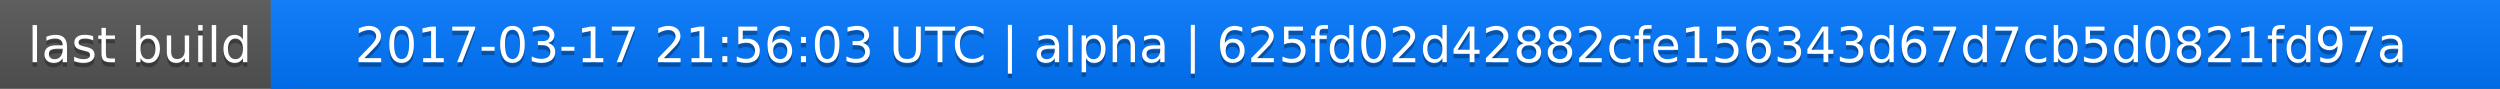
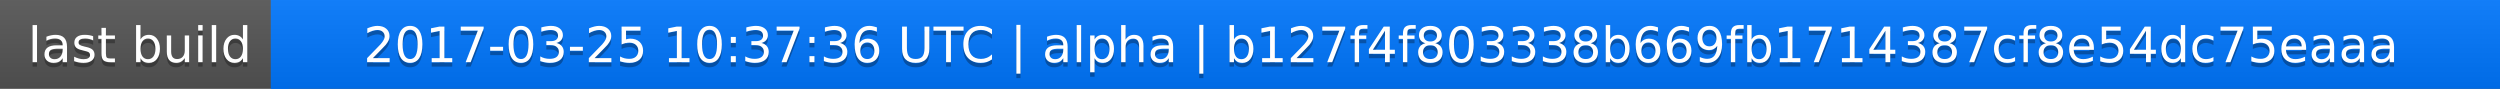
<svg xmlns="http://www.w3.org/2000/svg" width="563" height="20">
  <linearGradient id="a" x2="0" y2="100%">
    <stop offset="0" stop-color="#bbb" stop-opacity=".1" />
    <stop offset="1" stop-opacity=".1" />
  </linearGradient>
  <rect rx="0" width="563" height="20" fill="#555" />
  <rect rx="0" x="61" width="502" height="20" fill="#07f" />
  <path fill="#07f" d="M61 0h4v20h-4z" />
  <rect rx="0" width="563" height="20" fill="url(#a)" />
  <g fill="#fff" text-anchor="middle" font-family="DejaVu Sans,Verdana,Geneva,sans-serif" font-size="11">
    <text x="31.5" y="15" fill="#010101" fill-opacity=".3">last build</text>
    <text x="31.5" y="14">last build</text>
-     <text x="311" y="15" fill="#010101" fill-opacity=".3">2017-03-17 21:56:03 UTC | alpha | 625fd02d42882cfe156343d67d7cb5d0821fd97a</text>
-     <text x="311" y="14">2017-03-17 21:56:03 UTC | alpha | 625fd02d42882cfe156343d67d7cb5d0821fd97a</text>
+     <text x="311" y="15" fill="#010101" fill-opacity=".3">2017-03-25 10:37:36 UTC | alpha | b127f4f803338b669fb1714387cf8e54dc75eaaa</text>
+     <text x="311" y="14">2017-03-25 10:37:36 UTC | alpha | b127f4f803338b669fb1714387cf8e54dc75eaaa</text>
  </g>
</svg>
